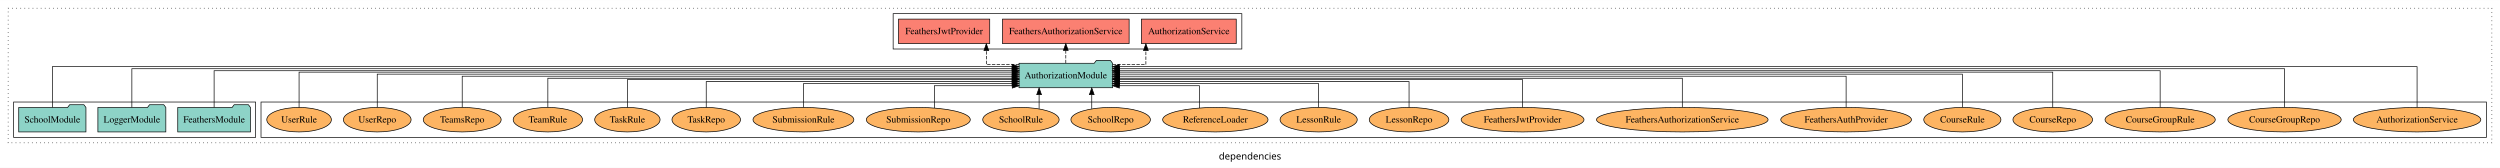
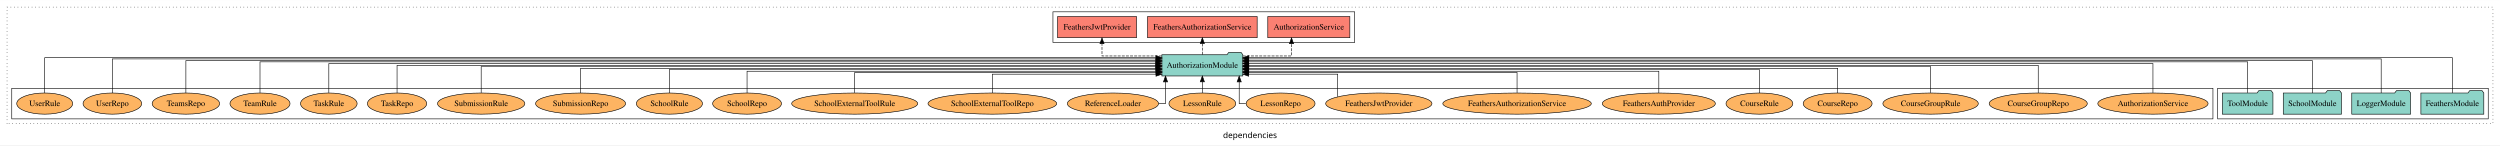
- <svg xmlns="http://www.w3.org/2000/svg" width="3678pt" height="247pt" viewBox="0.00 0.00 3678.00 246.80">
+ <svg xmlns="http://www.w3.org/2000/svg" width="4250pt" height="247pt" viewBox="0.00 0.00 4250.00 246.80">
  <g id="graph0" class="graph" transform="scale(1 1) rotate(0) translate(4 242.8)">
-     <polygon fill="white" stroke="transparent" points="-4,4 -4,-242.8 3674,-242.8 3674,4 -4,4" />
-     <text text-anchor="middle" x="1835" y="-8.2" font-family="sans-serif" font-size="14.00">dependencies</text>
+     <polygon fill="white" stroke="transparent" points="-4,4 -4,-242.8 4246,-242.8 4246,4 -4,4" />
+     <text text-anchor="middle" x="2121" y="-8.2" font-family="sans-serif" font-size="14.00">dependencies</text>
    <g id="clust1" class="cluster">
-       <polygon fill="none" stroke="black" stroke-dasharray="1,5" points="8,-32.8 8,-230.8 3662,-230.8 3662,-32.8 8,-32.8" />
+       <polygon fill="none" stroke="black" stroke-dasharray="1,5" points="8,-32.8 8,-230.8 4234,-230.8 4234,-32.8 8,-32.8" />
    </g>
    <g id="clust4" class="cluster">
-       <polygon fill="none" stroke="black" points="1310,-170.8 1310,-222.8 1823,-222.8 1823,-170.8 1310,-170.8" />
+       <polygon fill="none" stroke="black" points="1786,-170.8 1786,-222.8 2299,-222.8 2299,-170.8 1786,-170.8" />
+     </g>
+     <g id="clust3" class="cluster">
+       <polygon fill="none" stroke="black" points="3766,-40.8 3766,-92.8 4226,-92.8 4226,-40.8 3766,-40.8" />
    </g>
    <g id="clust6" class="cluster">
-       <polygon fill="none" stroke="black" points="380,-40.8 380,-92.8 3654,-92.8 3654,-40.8 380,-40.8" />
-     </g>
-     <g id="clust3" class="cluster">
-       <polygon fill="none" stroke="black" points="16,-40.8 16,-92.8 372,-92.8 372,-40.8 16,-40.8" />
+       <polygon fill="none" stroke="black" points="16,-40.8 16,-92.8 3758,-92.8 3758,-40.8 16,-40.8" />
    </g>
    <g id="node1" class="node">
-       <polygon fill="#8dd3c7" stroke="black" points="364.48,-84.8 361.48,-88.8 340.48,-88.8 337.48,-84.8 257.52,-84.8 257.52,-48.8 364.48,-48.8 364.48,-84.8" />
-       <text text-anchor="middle" x="311" y="-62.6" font-family="Times,serif" font-size="14.00">FeathersModule</text>
+       <polygon fill="#8dd3c7" stroke="black" points="4218.48,-84.8 4215.48,-88.8 4194.48,-88.8 4191.48,-84.8 4111.52,-84.8 4111.52,-48.8 4218.48,-48.8 4218.48,-84.8" />
+       <text text-anchor="middle" x="4165" y="-62.6" font-family="Times,serif" font-size="14.00">FeathersModule</text>
+     </g>
+     <g id="node5" class="node">
+       <polygon fill="#8dd3c7" stroke="black" points="2108.81,-149.8 2105.81,-153.8 2084.81,-153.8 2081.81,-149.8 1971.19,-149.8 1971.19,-113.8 2108.81,-113.8 2108.81,-149.8" />
+       <text text-anchor="middle" x="2040" y="-127.6" font-family="Times,serif" font-size="14.00">AuthorizationModule</text>
+     </g>
+     <g id="edge1" class="edge">
+       <path fill="none" stroke="black" d="M4165,-84.89C4165,-107.93 4165,-144.8 4165,-144.8 4165,-144.8 2118.89,-144.8 2118.89,-144.8" />
+       <polygon fill="black" stroke="black" points="2118.89,-141.3 2108.89,-144.8 2118.89,-148.3 2118.89,-141.3" />
+     </g>
+     <g id="node2" class="node">
+       <polygon fill="#8dd3c7" stroke="black" points="4093.98,-84.8 4090.98,-88.8 4069.98,-88.8 4066.98,-84.8 3994.02,-84.8 3994.02,-48.8 4093.98,-48.8 4093.98,-84.8" />
+       <text text-anchor="middle" x="4044" y="-62.6" font-family="Times,serif" font-size="14.00">LoggerModule</text>
+     </g>
+     <g id="edge2" class="edge">
+       <path fill="none" stroke="black" d="M4044,-84.81C4044,-107.29 4044,-142.8 4044,-142.8 4044,-142.8 2118.69,-142.8 2118.69,-142.8" />
+       <polygon fill="black" stroke="black" points="2118.69,-139.3 2108.69,-142.8 2118.69,-146.3 2118.69,-139.3" />
+     </g>
+     <g id="node3" class="node">
+       <polygon fill="#8dd3c7" stroke="black" points="3976.44,-84.8 3973.44,-88.8 3952.44,-88.8 3949.44,-84.8 3877.56,-84.8 3877.56,-48.8 3976.44,-48.8 3976.44,-84.8" />
+       <text text-anchor="middle" x="3927" y="-62.6" font-family="Times,serif" font-size="14.00">SchoolModule</text>
+     </g>
+     <g id="edge3" class="edge">
+       <path fill="none" stroke="black" d="M3927,-84.84C3927,-106.46 3927,-139.8 3927,-139.8 3927,-139.8 2118.83,-139.8 2118.83,-139.8" />
+       <polygon fill="black" stroke="black" points="2118.83,-136.3 2108.83,-139.8 2118.83,-143.3 2118.83,-136.3" />
    </g>
    <g id="node4" class="node">
-       <polygon fill="#8dd3c7" stroke="black" points="1632.81,-149.8 1629.81,-153.8 1608.81,-153.8 1605.81,-149.8 1495.19,-149.8 1495.19,-113.8 1632.81,-113.8 1632.81,-149.8" />
-       <text text-anchor="middle" x="1564" y="-127.6" font-family="Times,serif" font-size="14.00">AuthorizationModule</text>
-     </g>
-     <g id="edge1" class="edge">
-       <path fill="none" stroke="black" d="M311,-84.97C311,-106.3 311,-138.8 311,-138.8 311,-138.8 1485.3,-138.8 1485.3,-138.8" />
-       <polygon fill="black" stroke="black" points="1485.3,-142.3 1495.3,-138.8 1485.3,-135.3 1485.3,-142.3" />
-     </g>
-     <g id="node2" class="node">
-       <polygon fill="#8dd3c7" stroke="black" points="239.98,-84.8 236.98,-88.8 215.98,-88.8 212.98,-84.8 140.02,-84.8 140.02,-48.8 239.98,-48.8 239.98,-84.8" />
-       <text text-anchor="middle" x="190" y="-62.6" font-family="Times,serif" font-size="14.00">LoggerModule</text>
-     </g>
-     <g id="edge2" class="edge">
-       <path fill="none" stroke="black" d="M190,-84.96C190,-107.15 190,-141.8 190,-141.8 190,-141.8 1484.92,-141.8 1484.92,-141.8" />
-       <polygon fill="black" stroke="black" points="1484.92,-145.3 1494.92,-141.8 1484.92,-138.3 1484.92,-145.3" />
-     </g>
-     <g id="node3" class="node">
-       <polygon fill="#8dd3c7" stroke="black" points="122.44,-84.8 119.44,-88.8 98.44,-88.8 95.44,-84.8 23.56,-84.8 23.56,-48.8 122.44,-48.8 122.44,-84.8" />
-       <text text-anchor="middle" x="73" y="-62.6" font-family="Times,serif" font-size="14.00">SchoolModule</text>
-     </g>
-     <g id="edge3" class="edge">
-       <path fill="none" stroke="black" d="M73,-84.89C73,-107.93 73,-144.8 73,-144.8 73,-144.8 1485.08,-144.8 1485.08,-144.8" />
-       <polygon fill="black" stroke="black" points="1485.08,-148.3 1495.08,-144.8 1485.08,-141.3 1485.08,-148.3" />
-     </g>
-     <g id="node5" class="node">
-       <polygon fill="#fb8072" stroke="black" points="1814.74,-214.8 1675.26,-214.8 1675.26,-178.8 1814.74,-178.8 1814.74,-214.8" />
-       <text text-anchor="middle" x="1745" y="-192.6" font-family="Times,serif" font-size="14.00">AuthorizationService </text>
+       <polygon fill="#8dd3c7" stroke="black" points="3859.99,-84.8 3856.99,-88.8 3835.99,-88.8 3832.99,-84.8 3774.01,-84.8 3774.01,-48.8 3859.99,-48.8 3859.99,-84.8" />
+       <text text-anchor="middle" x="3817" y="-62.6" font-family="Times,serif" font-size="14.00">ToolModule</text>
    </g>
    <g id="edge4" class="edge">
-       <path fill="none" stroke="black" stroke-dasharray="5,2" d="M1632.87,-147.8C1658.66,-147.8 1681.81,-147.8 1681.81,-147.8 1681.81,-147.8 1681.81,-168.55 1681.81,-168.55" />
-       <polygon fill="black" stroke="black" points="1678.31,-168.55 1681.81,-178.55 1685.31,-168.55 1678.31,-168.55" />
+       <path fill="none" stroke="black" d="M3817,-85.08C3817,-106.12 3817,-137.8 3817,-137.8 3817,-137.8 2118.84,-137.8 2118.84,-137.8" />
+       <polygon fill="black" stroke="black" points="2118.84,-134.3 2108.84,-137.8 2118.84,-141.3 2118.84,-134.3" />
    </g>
    <g id="node6" class="node">
-       <polygon fill="#fb8072" stroke="black" points="1657.17,-214.8 1470.83,-214.8 1470.83,-178.8 1657.17,-178.8 1657.17,-214.8" />
-       <text text-anchor="middle" x="1564" y="-192.6" font-family="Times,serif" font-size="14.00">FeathersAuthorizationService </text>
+       <polygon fill="#fb8072" stroke="black" points="2290.74,-214.8 2151.26,-214.8 2151.26,-178.8 2290.74,-178.8 2290.74,-214.8" />
+       <text text-anchor="middle" x="2221" y="-192.6" font-family="Times,serif" font-size="14.00">AuthorizationService </text>
    </g>
    <g id="edge5" class="edge">
-       <path fill="none" stroke="black" stroke-dasharray="5,2" d="M1564,-149.91C1564,-149.91 1564,-168.79 1564,-168.79" />
-       <polygon fill="black" stroke="black" points="1560.5,-168.79 1564,-178.79 1567.5,-168.79 1560.5,-168.79" />
+       <path fill="none" stroke="black" stroke-dasharray="5,2" d="M2108.69,-147.8C2148.8,-147.8 2191.58,-147.8 2191.58,-147.8 2191.58,-147.8 2191.58,-168.55 2191.58,-168.55" />
+       <polygon fill="black" stroke="black" points="2188.08,-168.55 2191.58,-178.55 2195.08,-168.55 2188.08,-168.55" />
    </g>
    <g id="node7" class="node">
-       <polygon fill="#fb8072" stroke="black" points="1452.09,-214.8 1317.91,-214.8 1317.91,-178.8 1452.09,-178.8 1452.09,-214.8" />
-       <text text-anchor="middle" x="1385" y="-192.6" font-family="Times,serif" font-size="14.00">FeathersJwtProvider </text>
+       <polygon fill="#fb8072" stroke="black" points="2133.17,-214.8 1946.83,-214.8 1946.83,-178.8 2133.17,-178.8 2133.17,-214.8" />
+       <text text-anchor="middle" x="2040" y="-192.6" font-family="Times,serif" font-size="14.00">FeathersAuthorizationService </text>
    </g>
    <g id="edge6" class="edge">
-       <path fill="none" stroke="black" stroke-dasharray="5,2" d="M1495.32,-147.8C1469.87,-147.8 1447.1,-147.8 1447.1,-147.8 1447.1,-147.8 1447.1,-168.55 1447.1,-168.55" />
-       <polygon fill="black" stroke="black" points="1443.6,-168.55 1447.1,-178.55 1450.6,-168.55 1443.6,-168.55" />
+       <path fill="none" stroke="black" stroke-dasharray="5,2" d="M2040,-149.91C2040,-149.91 2040,-168.79 2040,-168.79" />
+       <polygon fill="black" stroke="black" points="2036.5,-168.79 2040,-178.79 2043.5,-168.79 2036.5,-168.79" />
    </g>
    <g id="node8" class="node">
-       <ellipse fill="#fdb462" stroke="black" cx="3552" cy="-66.8" rx="93.76" ry="18" />
-       <text text-anchor="middle" x="3552" y="-62.6" font-family="Times,serif" font-size="14.00">AuthorizationService</text>
+       <polygon fill="#fb8072" stroke="black" points="1928.09,-214.8 1793.91,-214.8 1793.91,-178.8 1928.09,-178.8 1928.09,-214.8" />
+       <text text-anchor="middle" x="1861" y="-192.6" font-family="Times,serif" font-size="14.00">FeathersJwtProvider </text>
    </g>
    <g id="edge7" class="edge">
-       <path fill="none" stroke="black" d="M3552,-84.89C3552,-107.93 3552,-144.8 3552,-144.8 3552,-144.8 1642.72,-144.8 1642.72,-144.8" />
-       <polygon fill="black" stroke="black" points="1642.72,-141.3 1632.72,-144.8 1642.72,-148.3 1642.72,-141.3" />
+       <path fill="none" stroke="black" stroke-dasharray="5,2" d="M1971.1,-147.8C1923.75,-147.8 1869.39,-147.8 1869.39,-147.8 1869.39,-147.8 1869.39,-168.55 1869.39,-168.55" />
+       <polygon fill="black" stroke="black" points="1865.89,-168.55 1869.39,-178.55 1872.89,-168.55 1865.89,-168.55" />
    </g>
    <g id="node9" class="node">
-       <ellipse fill="#fdb462" stroke="black" cx="3357" cy="-66.8" rx="83.41" ry="18" />
-       <text text-anchor="middle" x="3357" y="-62.6" font-family="Times,serif" font-size="14.00">CourseGroupRepo</text>
+       <ellipse fill="#fdb462" stroke="black" cx="3656" cy="-66.8" rx="93.76" ry="18" />
+       <text text-anchor="middle" x="3656" y="-62.6" font-family="Times,serif" font-size="14.00">AuthorizationService</text>
    </g>
    <g id="edge8" class="edge">
-       <path fill="none" stroke="black" d="M3357,-84.96C3357,-107.15 3357,-141.8 3357,-141.8 3357,-141.8 1642.92,-141.8 1642.92,-141.8" />
-       <polygon fill="black" stroke="black" points="1642.92,-138.3 1632.92,-141.8 1642.92,-145.3 1642.92,-138.3" />
+       <path fill="none" stroke="black" d="M3656,-85.02C3656,-105.17 3656,-134.8 3656,-134.8 3656,-134.8 2118.66,-134.8 2118.66,-134.8" />
+       <polygon fill="black" stroke="black" points="2118.66,-131.3 2108.66,-134.8 2118.66,-138.3 2118.66,-131.3" />
    </g>
    <g id="node10" class="node">
-       <ellipse fill="#fdb462" stroke="black" cx="3174" cy="-66.8" rx="81.12" ry="18" />
-       <text text-anchor="middle" x="3174" y="-62.6" font-family="Times,serif" font-size="14.00">CourseGroupRule</text>
+       <ellipse fill="#fdb462" stroke="black" cx="3461" cy="-66.8" rx="83.41" ry="18" />
+       <text text-anchor="middle" x="3461" y="-62.6" font-family="Times,serif" font-size="14.00">CourseGroupRepo</text>
    </g>
    <g id="edge9" class="edge">
-       <path fill="none" stroke="black" d="M3174,-84.97C3174,-106.3 3174,-138.8 3174,-138.8 3174,-138.8 1642.66,-138.8 1642.66,-138.8" />
-       <polygon fill="black" stroke="black" points="1642.66,-135.3 1632.66,-138.8 1642.66,-142.3 1642.66,-135.3" />
+       <path fill="none" stroke="black" d="M3461,-84.91C3461,-104.14 3461,-131.8 3461,-131.8 3461,-131.8 2119.02,-131.8 2119.02,-131.8" />
+       <polygon fill="black" stroke="black" points="2119.02,-128.3 2109.02,-131.8 2119.02,-135.3 2119.02,-128.3" />
    </g>
    <g id="node11" class="node">
-       <ellipse fill="#fdb462" stroke="black" cx="3016" cy="-66.8" rx="58.56" ry="18" />
-       <text text-anchor="middle" x="3016" y="-62.6" font-family="Times,serif" font-size="14.00">CourseRepo</text>
+       <ellipse fill="#fdb462" stroke="black" cx="3278" cy="-66.8" rx="81.12" ry="18" />
+       <text text-anchor="middle" x="3278" y="-62.6" font-family="Times,serif" font-size="14.00">CourseGroupRule</text>
    </g>
    <g id="edge10" class="edge">
-       <path fill="none" stroke="black" d="M3016,-84.83C3016,-105.57 3016,-136.8 3016,-136.8 3016,-136.8 1643.06,-136.8 1643.06,-136.8" />
-       <polygon fill="black" stroke="black" points="1643.06,-133.3 1633.06,-136.8 1643.06,-140.3 1643.06,-133.3" />
+       <path fill="none" stroke="black" d="M3278,-85.02C3278,-103.63 3278,-129.8 3278,-129.8 3278,-129.8 2118.77,-129.8 2118.77,-129.8" />
+       <polygon fill="black" stroke="black" points="2118.77,-126.3 2108.77,-129.8 2118.77,-133.3 2118.77,-126.3" />
    </g>
    <g id="node12" class="node">
-       <ellipse fill="#fdb462" stroke="black" cx="2883" cy="-66.8" rx="56.77" ry="18" />
-       <text text-anchor="middle" x="2883" y="-62.6" font-family="Times,serif" font-size="14.00">CourseRule</text>
+       <ellipse fill="#fdb462" stroke="black" cx="3120" cy="-66.8" rx="58.56" ry="18" />
+       <text text-anchor="middle" x="3120" y="-62.6" font-family="Times,serif" font-size="14.00">CourseRepo</text>
    </g>
    <g id="edge11" class="edge">
-       <path fill="none" stroke="black" d="M2883,-85.11C2883,-104.95 2883,-133.8 2883,-133.8 2883,-133.8 1643.06,-133.8 1643.06,-133.8" />
-       <polygon fill="black" stroke="black" points="1643.06,-130.3 1633.06,-133.8 1643.06,-137.3 1643.06,-130.3" />
+       <path fill="none" stroke="black" d="M3120,-84.8C3120,-102.48 3120,-126.8 3120,-126.8 3120,-126.8 2118.79,-126.8 2118.79,-126.8" />
+       <polygon fill="black" stroke="black" points="2118.79,-123.3 2108.79,-126.8 2118.79,-130.3 2118.79,-123.3" />
    </g>
    <g id="node13" class="node">
-       <ellipse fill="#fdb462" stroke="black" cx="2712" cy="-66.8" rx="96.14" ry="18" />
-       <text text-anchor="middle" x="2712" y="-62.6" font-family="Times,serif" font-size="14.00">FeathersAuthProvider</text>
+       <ellipse fill="#fdb462" stroke="black" cx="2987" cy="-66.8" rx="56.77" ry="18" />
+       <text text-anchor="middle" x="2987" y="-62.6" font-family="Times,serif" font-size="14.00">CourseRule</text>
    </g>
    <g id="edge12" class="edge">
-       <path fill="none" stroke="black" d="M2712,-84.97C2712,-103.89 2712,-130.8 2712,-130.8 2712,-130.8 1642.8,-130.8 1642.8,-130.8" />
-       <polygon fill="black" stroke="black" points="1642.8,-127.3 1632.8,-130.8 1642.8,-134.3 1642.8,-127.3" />
+       <path fill="none" stroke="black" d="M2987,-84.83C2987,-101.86 2987,-124.8 2987,-124.8 2987,-124.8 2118.87,-124.8 2118.87,-124.8" />
+       <polygon fill="black" stroke="black" points="2118.87,-121.3 2108.87,-124.8 2118.87,-128.3 2118.87,-121.3" />
    </g>
    <g id="node14" class="node">
-       <ellipse fill="#fdb462" stroke="black" cx="2471" cy="-66.8" rx="126.19" ry="18" />
-       <text text-anchor="middle" x="2471" y="-62.6" font-family="Times,serif" font-size="14.00">FeathersAuthorizationService</text>
+       <ellipse fill="#fdb462" stroke="black" cx="2816" cy="-66.8" rx="96.14" ry="18" />
+       <text text-anchor="middle" x="2816" y="-62.6" font-family="Times,serif" font-size="14.00">FeathersAuthProvider</text>
    </g>
    <g id="edge13" class="edge">
-       <path fill="none" stroke="black" d="M2471,-85.1C2471,-103.07 2471,-127.8 2471,-127.8 2471,-127.8 1642.92,-127.8 1642.92,-127.8" />
-       <polygon fill="black" stroke="black" points="1642.92,-124.3 1632.92,-127.8 1642.92,-131.3 1642.92,-124.3" />
+       <path fill="none" stroke="black" d="M2816,-84.81C2816,-100.85 2816,-121.8 2816,-121.8 2816,-121.8 2118.86,-121.8 2118.86,-121.8" />
+       <polygon fill="black" stroke="black" points="2118.86,-118.3 2108.86,-121.8 2118.86,-125.3 2118.86,-118.3" />
    </g>
    <g id="node15" class="node">
-       <ellipse fill="#fdb462" stroke="black" cx="2236" cy="-66.8" rx="90.35" ry="18" />
-       <text text-anchor="middle" x="2236" y="-62.6" font-family="Times,serif" font-size="14.00">FeathersJwtProvider</text>
+       <ellipse fill="#fdb462" stroke="black" cx="2575" cy="-66.8" rx="126.19" ry="18" />
+       <text text-anchor="middle" x="2575" y="-62.6" font-family="Times,serif" font-size="14.00">FeathersAuthorizationService</text>
    </g>
    <g id="edge14" class="edge">
-       <path fill="none" stroke="black" d="M2236,-84.82C2236,-102.17 2236,-125.8 2236,-125.8 2236,-125.8 1642.76,-125.8 1642.76,-125.8" />
-       <polygon fill="black" stroke="black" points="1642.76,-122.3 1632.76,-125.8 1642.76,-129.3 1642.76,-122.3" />
+       <path fill="none" stroke="black" d="M2575,-85.04C2575,-100.37 2575,-119.8 2575,-119.8 2575,-119.8 2118.85,-119.8 2118.85,-119.8" />
+       <polygon fill="black" stroke="black" points="2118.85,-116.3 2108.85,-119.8 2118.85,-123.3 2118.85,-116.3" />
    </g>
    <g id="node16" class="node">
-       <ellipse fill="#fdb462" stroke="black" cx="2069" cy="-66.8" rx="58.56" ry="18" />
-       <text text-anchor="middle" x="2069" y="-62.6" font-family="Times,serif" font-size="14.00">LessonRepo</text>
+       <ellipse fill="#fdb462" stroke="black" cx="2340" cy="-66.8" rx="90.35" ry="18" />
+       <text text-anchor="middle" x="2340" y="-62.6" font-family="Times,serif" font-size="14.00">FeathersJwtProvider</text>
    </g>
    <g id="edge15" class="edge">
-       <path fill="none" stroke="black" d="M2069,-84.83C2069,-101.2 2069,-122.8 2069,-122.8 2069,-122.8 1642.9,-122.8 1642.9,-122.8" />
-       <polygon fill="black" stroke="black" points="1642.9,-119.3 1632.9,-122.8 1642.9,-126.3 1642.9,-119.3" />
+       <path fill="none" stroke="black" d="M2270.1,-78.4C2270.1,-93.17 2270.1,-116.8 2270.1,-116.8 2270.1,-116.8 2118.73,-116.8 2118.73,-116.8" />
+       <polygon fill="black" stroke="black" points="2118.73,-113.3 2108.73,-116.8 2118.73,-120.3 2118.73,-113.3" />
    </g>
    <g id="node17" class="node">
-       <ellipse fill="#fdb462" stroke="black" cx="1936" cy="-66.8" rx="56.77" ry="18" />
-       <text text-anchor="middle" x="1936" y="-62.6" font-family="Times,serif" font-size="14.00">LessonRule</text>
+       <ellipse fill="#fdb462" stroke="black" cx="2173" cy="-66.8" rx="58.56" ry="18" />
+       <text text-anchor="middle" x="2173" y="-62.6" font-family="Times,serif" font-size="14.00">LessonRepo</text>
    </g>
    <g id="edge16" class="edge">
-       <path fill="none" stroke="black" d="M1936,-85.04C1936,-100.37 1936,-119.8 1936,-119.8 1936,-119.8 1642.66,-119.8 1642.66,-119.8" />
-       <polygon fill="black" stroke="black" points="1642.66,-116.3 1632.66,-119.8 1642.66,-123.3 1642.66,-116.3" />
+       <path fill="none" stroke="black" d="M2113.95,-66.8C2107.18,-66.8 2102.64,-66.8 2102.64,-66.8 2102.64,-66.8 2102.64,-103.69 2102.64,-103.69" />
+       <polygon fill="black" stroke="black" points="2099.14,-103.69 2102.64,-113.69 2106.14,-103.69 2099.14,-103.69" />
    </g>
    <g id="node18" class="node">
-       <ellipse fill="#fdb462" stroke="black" cx="1784" cy="-66.8" rx="77.53" ry="18" />
-       <text text-anchor="middle" x="1784" y="-62.6" font-family="Times,serif" font-size="14.00">ReferenceLoader</text>
+       <ellipse fill="#fdb462" stroke="black" cx="2040" cy="-66.8" rx="56.77" ry="18" />
+       <text text-anchor="middle" x="2040" y="-62.6" font-family="Times,serif" font-size="14.00">LessonRule</text>
    </g>
    <g id="edge17" class="edge">
-       <path fill="none" stroke="black" d="M1760.55,-84.01C1760.55,-98.47 1760.55,-116.8 1760.55,-116.8 1760.55,-116.8 1642.74,-116.8 1642.74,-116.8" />
-       <polygon fill="black" stroke="black" points="1642.74,-113.3 1632.74,-116.8 1642.74,-120.3 1642.74,-113.3" />
+       <path fill="none" stroke="black" d="M2040,-84.91C2040,-84.91 2040,-103.79 2040,-103.79" />
+       <polygon fill="black" stroke="black" points="2036.5,-103.79 2040,-113.79 2043.5,-103.79 2036.5,-103.79" />
    </g>
    <g id="node19" class="node">
-       <ellipse fill="#fdb462" stroke="black" cx="1630" cy="-66.8" rx="58.49" ry="18" />
-       <text text-anchor="middle" x="1630" y="-62.6" font-family="Times,serif" font-size="14.00">SchoolRepo</text>
+       <ellipse fill="#fdb462" stroke="black" cx="1888" cy="-66.8" rx="77.53" ry="18" />
+       <text text-anchor="middle" x="1888" y="-62.6" font-family="Times,serif" font-size="14.00">ReferenceLoader</text>
    </g>
    <g id="edge18" class="edge">
-       <path fill="none" stroke="black" d="M1602.2,-82.87C1602.2,-82.87 1602.2,-103.62 1602.2,-103.62" />
-       <polygon fill="black" stroke="black" points="1598.7,-103.62 1602.2,-113.62 1605.7,-103.62 1598.7,-103.62" />
+       <path fill="none" stroke="black" d="M1965.67,-66.8C1972.77,-66.8 1977.36,-66.8 1977.36,-66.8 1977.36,-66.8 1977.36,-103.69 1977.36,-103.69" />
+       <polygon fill="black" stroke="black" points="1973.86,-103.69 1977.36,-113.69 1980.86,-103.69 1973.86,-103.69" />
    </g>
    <g id="node20" class="node">
-       <ellipse fill="#fdb462" stroke="black" cx="1498" cy="-66.8" rx="56.2" ry="18" />
-       <text text-anchor="middle" x="1498" y="-62.6" font-family="Times,serif" font-size="14.00">SchoolRule</text>
+       <ellipse fill="#fdb462" stroke="black" cx="1683" cy="-66.8" rx="109.39" ry="18" />
+       <text text-anchor="middle" x="1683" y="-62.6" font-family="Times,serif" font-size="14.00">SchoolExternalToolRepo</text>
    </g>
    <g id="edge19" class="edge">
-       <path fill="none" stroke="black" d="M1524.72,-82.87C1524.72,-82.87 1524.72,-103.62 1524.72,-103.62" />
-       <polygon fill="black" stroke="black" points="1521.22,-103.62 1524.72,-113.62 1528.22,-103.62 1521.22,-103.62" />
+       <path fill="none" stroke="black" d="M1683,-84.85C1683,-99.17 1683,-116.8 1683,-116.8 1683,-116.8 1961.17,-116.8 1961.17,-116.8" />
+       <polygon fill="black" stroke="black" points="1961.17,-120.3 1971.17,-116.8 1961.17,-113.3 1961.17,-120.3" />
    </g>
    <g id="node21" class="node">
-       <ellipse fill="#fdb462" stroke="black" cx="1347" cy="-66.8" rx="76.5" ry="18" />
-       <text text-anchor="middle" x="1347" y="-62.6" font-family="Times,serif" font-size="14.00">SubmissionRepo</text>
+       <ellipse fill="#fdb462" stroke="black" cx="1449" cy="-66.8" rx="107.1" ry="18" />
+       <text text-anchor="middle" x="1449" y="-62.6" font-family="Times,serif" font-size="14.00">SchoolExternalToolRule</text>
    </g>
    <g id="edge20" class="edge">
-       <path fill="none" stroke="black" d="M1370.6,-84.01C1370.6,-98.47 1370.6,-116.8 1370.6,-116.8 1370.6,-116.8 1485.27,-116.8 1485.27,-116.8" />
-       <polygon fill="black" stroke="black" points="1485.27,-120.3 1495.27,-116.8 1485.27,-113.3 1485.27,-120.3" />
+       <path fill="none" stroke="black" d="M1449,-85.04C1449,-100.37 1449,-119.8 1449,-119.8 1449,-119.8 1961.34,-119.8 1961.34,-119.8" />
+       <polygon fill="black" stroke="black" points="1961.34,-123.3 1971.34,-119.8 1961.34,-116.3 1961.34,-123.3" />
    </g>
    <g id="node22" class="node">
-       <ellipse fill="#fdb462" stroke="black" cx="1178" cy="-66.8" rx="74.21" ry="18" />
-       <text text-anchor="middle" x="1178" y="-62.6" font-family="Times,serif" font-size="14.00">SubmissionRule</text>
+       <ellipse fill="#fdb462" stroke="black" cx="1266" cy="-66.8" rx="58.49" ry="18" />
+       <text text-anchor="middle" x="1266" y="-62.6" font-family="Times,serif" font-size="14.00">SchoolRepo</text>
    </g>
    <g id="edge21" class="edge">
-       <path fill="none" stroke="black" d="M1178,-85.04C1178,-100.37 1178,-119.8 1178,-119.8 1178,-119.8 1484.99,-119.8 1484.99,-119.8" />
-       <polygon fill="black" stroke="black" points="1484.99,-123.3 1494.99,-119.8 1484.99,-116.3 1484.99,-123.3" />
+       <path fill="none" stroke="black" d="M1266,-84.81C1266,-100.85 1266,-121.8 1266,-121.8 1266,-121.8 1961.31,-121.8 1961.31,-121.8" />
+       <polygon fill="black" stroke="black" points="1961.31,-125.3 1971.31,-121.8 1961.31,-118.3 1961.31,-125.3" />
    </g>
    <g id="node23" class="node">
-       <ellipse fill="#fdb462" stroke="black" cx="1035" cy="-66.8" rx="50.39" ry="18" />
-       <text text-anchor="middle" x="1035" y="-62.6" font-family="Times,serif" font-size="14.00">TaskRepo</text>
+       <ellipse fill="#fdb462" stroke="black" cx="1134" cy="-66.8" rx="56.2" ry="18" />
+       <text text-anchor="middle" x="1134" y="-62.6" font-family="Times,serif" font-size="14.00">SchoolRule</text>
    </g>
    <g id="edge22" class="edge">
-       <path fill="none" stroke="black" d="M1035,-84.83C1035,-101.2 1035,-122.8 1035,-122.8 1035,-122.8 1485.11,-122.8 1485.11,-122.8" />
-       <polygon fill="black" stroke="black" points="1485.11,-126.3 1495.11,-122.8 1485.11,-119.3 1485.11,-126.3" />
+       <path fill="none" stroke="black" d="M1134,-84.83C1134,-101.86 1134,-124.8 1134,-124.8 1134,-124.8 1961.16,-124.8 1961.16,-124.8" />
+       <polygon fill="black" stroke="black" points="1961.16,-128.3 1971.16,-124.8 1961.16,-121.3 1961.16,-128.3" />
    </g>
    <g id="node24" class="node">
-       <ellipse fill="#fdb462" stroke="black" cx="919" cy="-66.8" rx="48.09" ry="18" />
-       <text text-anchor="middle" x="919" y="-62.6" font-family="Times,serif" font-size="14.00">TaskRule</text>
+       <ellipse fill="#fdb462" stroke="black" cx="983" cy="-66.8" rx="76.5" ry="18" />
+       <text text-anchor="middle" x="983" y="-62.6" font-family="Times,serif" font-size="14.00">SubmissionRepo</text>
    </g>
    <g id="edge23" class="edge">
-       <path fill="none" stroke="black" d="M919,-84.82C919,-102.17 919,-125.8 919,-125.8 919,-125.8 1485.28,-125.8 1485.28,-125.8" />
-       <polygon fill="black" stroke="black" points="1485.28,-129.3 1495.28,-125.8 1485.28,-122.3 1485.28,-129.3" />
+       <path fill="none" stroke="black" d="M983,-84.8C983,-102.48 983,-126.8 983,-126.8 983,-126.8 1961.06,-126.8 1961.06,-126.8" />
+       <polygon fill="black" stroke="black" points="1961.06,-130.3 1971.06,-126.8 1961.05,-123.3 1961.06,-130.3" />
    </g>
    <g id="node25" class="node">
-       <ellipse fill="#fdb462" stroke="black" cx="802" cy="-66.8" rx="51.02" ry="18" />
-       <text text-anchor="middle" x="802" y="-62.6" font-family="Times,serif" font-size="14.00">TeamRule</text>
+       <ellipse fill="#fdb462" stroke="black" cx="814" cy="-66.8" rx="74.21" ry="18" />
+       <text text-anchor="middle" x="814" y="-62.6" font-family="Times,serif" font-size="14.00">SubmissionRule</text>
    </g>
    <g id="edge24" class="edge">
-       <path fill="none" stroke="black" d="M802,-85.1C802,-103.07 802,-127.8 802,-127.8 802,-127.8 1485.03,-127.8 1485.03,-127.8" />
-       <polygon fill="black" stroke="black" points="1485.03,-131.3 1495.03,-127.8 1485.03,-124.3 1485.03,-131.3" />
+       <path fill="none" stroke="black" d="M814,-85.02C814,-103.63 814,-129.8 814,-129.8 814,-129.8 1961.02,-129.8 1961.02,-129.8" />
+       <polygon fill="black" stroke="black" points="1961.02,-133.3 1971.02,-129.8 1961.02,-126.3 1961.02,-133.3" />
    </g>
    <g id="node26" class="node">
-       <ellipse fill="#fdb462" stroke="black" cx="676" cy="-66.8" rx="57.32" ry="18" />
-       <text text-anchor="middle" x="676" y="-62.6" font-family="Times,serif" font-size="14.00">TeamsRepo</text>
+       <ellipse fill="#fdb462" stroke="black" cx="671" cy="-66.8" rx="50.39" ry="18" />
+       <text text-anchor="middle" x="671" y="-62.6" font-family="Times,serif" font-size="14.00">TaskRepo</text>
    </g>
    <g id="edge25" class="edge">
-       <path fill="none" stroke="black" d="M676,-84.97C676,-103.89 676,-130.8 676,-130.8 676,-130.8 1485.06,-130.8 1485.06,-130.8" />
-       <polygon fill="black" stroke="black" points="1485.06,-134.3 1495.06,-130.8 1485.06,-127.3 1485.06,-134.3" />
+       <path fill="none" stroke="black" d="M671,-84.91C671,-104.14 671,-131.8 671,-131.8 671,-131.8 1961.17,-131.8 1961.17,-131.8" />
+       <polygon fill="black" stroke="black" points="1961.17,-135.3 1971.17,-131.8 1961.17,-128.3 1961.17,-135.3" />
    </g>
    <g id="node27" class="node">
-       <ellipse fill="#fdb462" stroke="black" cx="551" cy="-66.8" rx="49.81" ry="18" />
-       <text text-anchor="middle" x="551" y="-62.6" font-family="Times,serif" font-size="14.00">UserRepo</text>
+       <ellipse fill="#fdb462" stroke="black" cx="555" cy="-66.8" rx="48.09" ry="18" />
+       <text text-anchor="middle" x="555" y="-62.6" font-family="Times,serif" font-size="14.00">TaskRule</text>
    </g>
    <g id="edge26" class="edge">
-       <path fill="none" stroke="black" d="M551,-85.11C551,-104.95 551,-133.8 551,-133.8 551,-133.8 1485.17,-133.8 1485.17,-133.8" />
-       <polygon fill="black" stroke="black" points="1485.17,-137.3 1495.17,-133.8 1485.17,-130.3 1485.17,-137.3" />
+       <path fill="none" stroke="black" d="M555,-85.02C555,-105.17 555,-134.8 555,-134.8 555,-134.8 1960.86,-134.8 1960.86,-134.8" />
+       <polygon fill="black" stroke="black" points="1960.86,-138.3 1970.86,-134.8 1960.86,-131.3 1960.86,-138.3" />
    </g>
    <g id="node28" class="node">
-       <ellipse fill="#fdb462" stroke="black" cx="436" cy="-66.8" rx="47.52" ry="18" />
-       <text text-anchor="middle" x="436" y="-62.6" font-family="Times,serif" font-size="14.00">UserRule</text>
+       <ellipse fill="#fdb462" stroke="black" cx="438" cy="-66.8" rx="51.02" ry="18" />
+       <text text-anchor="middle" x="438" y="-62.6" font-family="Times,serif" font-size="14.00">TeamRule</text>
    </g>
    <g id="edge27" class="edge">
-       <path fill="none" stroke="black" d="M436,-84.83C436,-105.57 436,-136.8 436,-136.8 436,-136.8 1485.14,-136.8 1485.14,-136.8" />
-       <polygon fill="black" stroke="black" points="1485.14,-140.3 1495.14,-136.8 1485.14,-133.3 1485.14,-140.3" />
+       <path fill="none" stroke="black" d="M438,-85.08C438,-106.12 438,-137.8 438,-137.8 438,-137.8 1961.16,-137.8 1961.16,-137.8" />
+       <polygon fill="black" stroke="black" points="1961.16,-141.3 1971.16,-137.8 1961.16,-134.3 1961.16,-141.3" />
+     </g>
+     <g id="node29" class="node">
+       <ellipse fill="#fdb462" stroke="black" cx="312" cy="-66.8" rx="57.32" ry="18" />
+       <text text-anchor="middle" x="312" y="-62.6" font-family="Times,serif" font-size="14.00">TeamsRepo</text>
+     </g>
+     <g id="edge28" class="edge">
+       <path fill="none" stroke="black" d="M312,-84.84C312,-106.46 312,-139.8 312,-139.8 312,-139.8 1961.19,-139.8 1961.19,-139.8" />
+       <polygon fill="black" stroke="black" points="1961.19,-143.3 1971.19,-139.8 1961.19,-136.3 1961.19,-143.3" />
+     </g>
+     <g id="node30" class="node">
+       <ellipse fill="#fdb462" stroke="black" cx="187" cy="-66.8" rx="49.81" ry="18" />
+       <text text-anchor="middle" x="187" y="-62.6" font-family="Times,serif" font-size="14.00">UserRepo</text>
+     </g>
+     <g id="edge29" class="edge">
+       <path fill="none" stroke="black" d="M187,-84.81C187,-107.29 187,-142.8 187,-142.8 187,-142.8 1961.3,-142.8 1961.3,-142.8" />
+       <polygon fill="black" stroke="black" points="1961.3,-146.3 1971.3,-142.8 1961.3,-139.3 1961.3,-146.3" />
+     </g>
+     <g id="node31" class="node">
+       <ellipse fill="#fdb462" stroke="black" cx="72" cy="-66.8" rx="47.52" ry="18" />
+       <text text-anchor="middle" x="72" y="-62.6" font-family="Times,serif" font-size="14.00">UserRule</text>
+     </g>
+     <g id="edge30" class="edge">
+       <path fill="none" stroke="black" d="M72,-84.89C72,-107.93 72,-144.8 72,-144.8 72,-144.8 1961.11,-144.8 1961.11,-144.8" />
+       <polygon fill="black" stroke="black" points="1961.11,-148.3 1971.11,-144.8 1961.11,-141.3 1961.11,-148.3" />
    </g>
  </g>
</svg>
